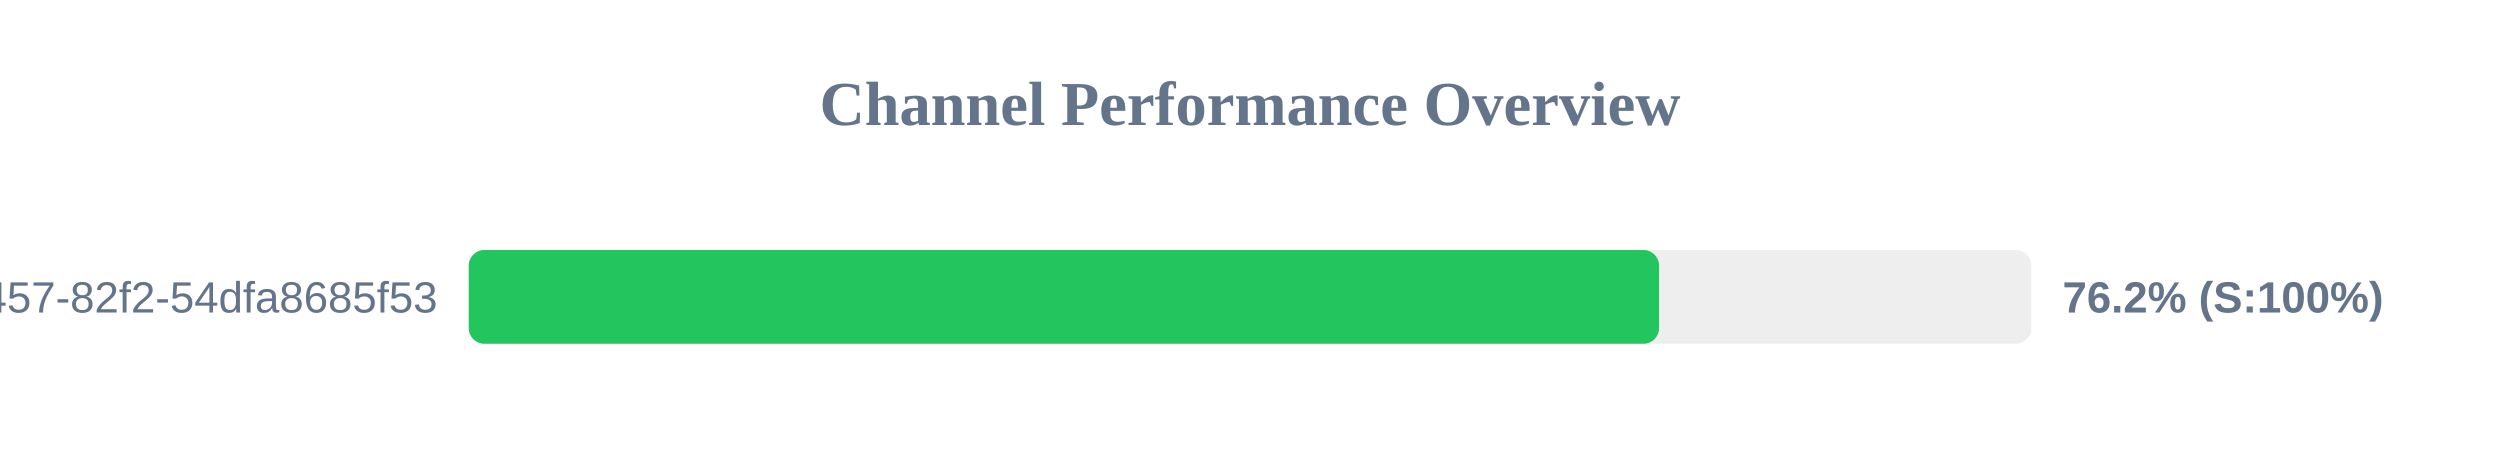
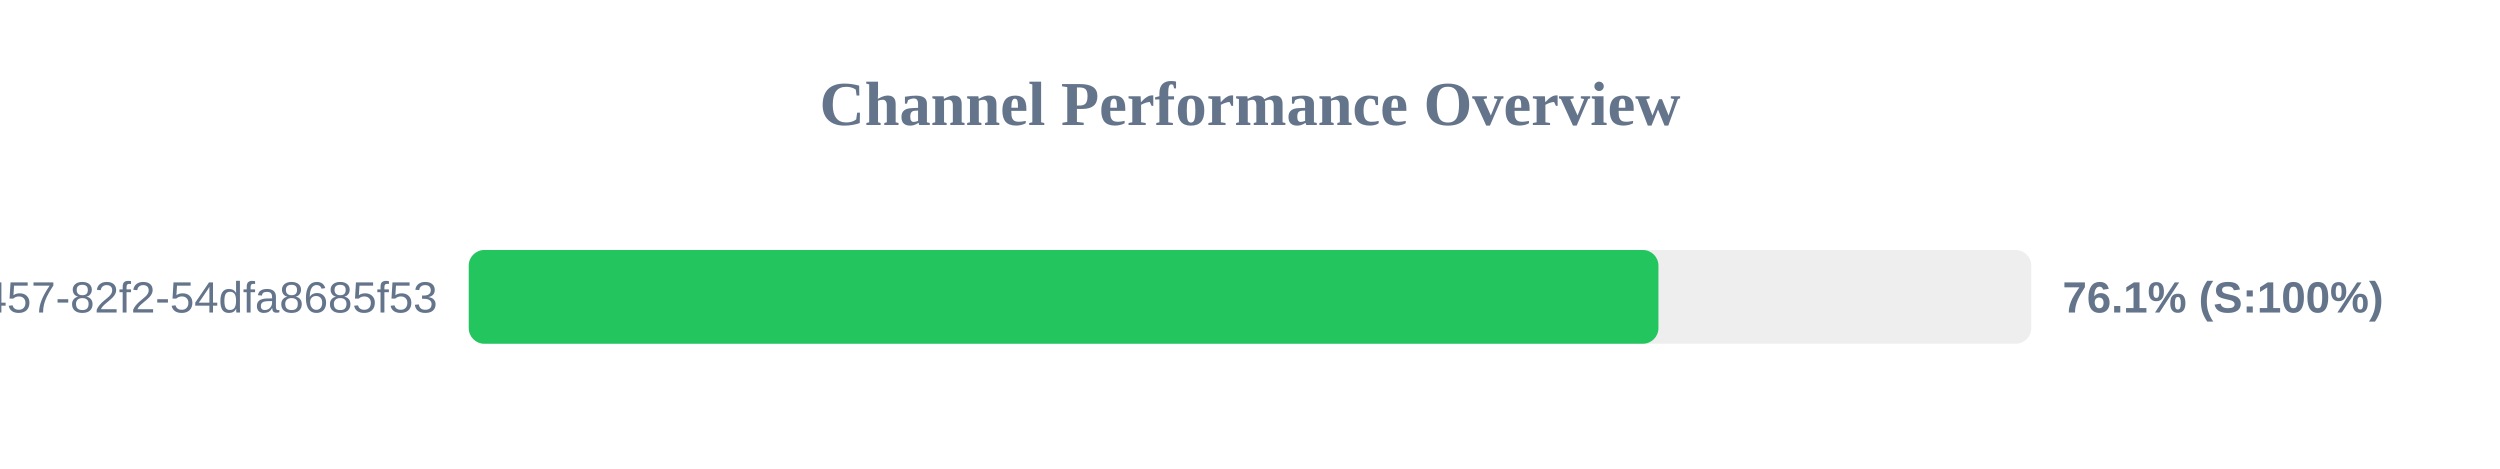
<svg xmlns="http://www.w3.org/2000/svg" width="800" height="150" version="1.1">
  <style>
        .row { font: 14px Arial; fill: #64748b; }
        .score { font: bold 14px Arial; fill: #64748b; }
    </style>
  <text x="400" y="40" text-anchor="middle" font-size="20px" font-weight="bold" fill="#64748b">Channel Performance Overview</text>
  <rect x="150" y="80" width="500" height="30" fill="#eee" rx="5" />
-   <rect x="150" y="80" width="380.9" height="30" fill="#22c55e" rx="5" />
+   <rect x="150" y="80" width="380.7" height="30" fill="#22c55e" rx="5" />
  <text x="140" y="100" text-anchor="end" class="row">?uuid=413c8b50-96bf-4457-82f2-54dfa8685f53</text>
-   <text x="660" y="100" text-anchor="start" class="score">76.2% (S:100%)</text>
+   <text x="660" y="100" text-anchor="start" class="score">76.1% (S:100%)</text>
</svg>
